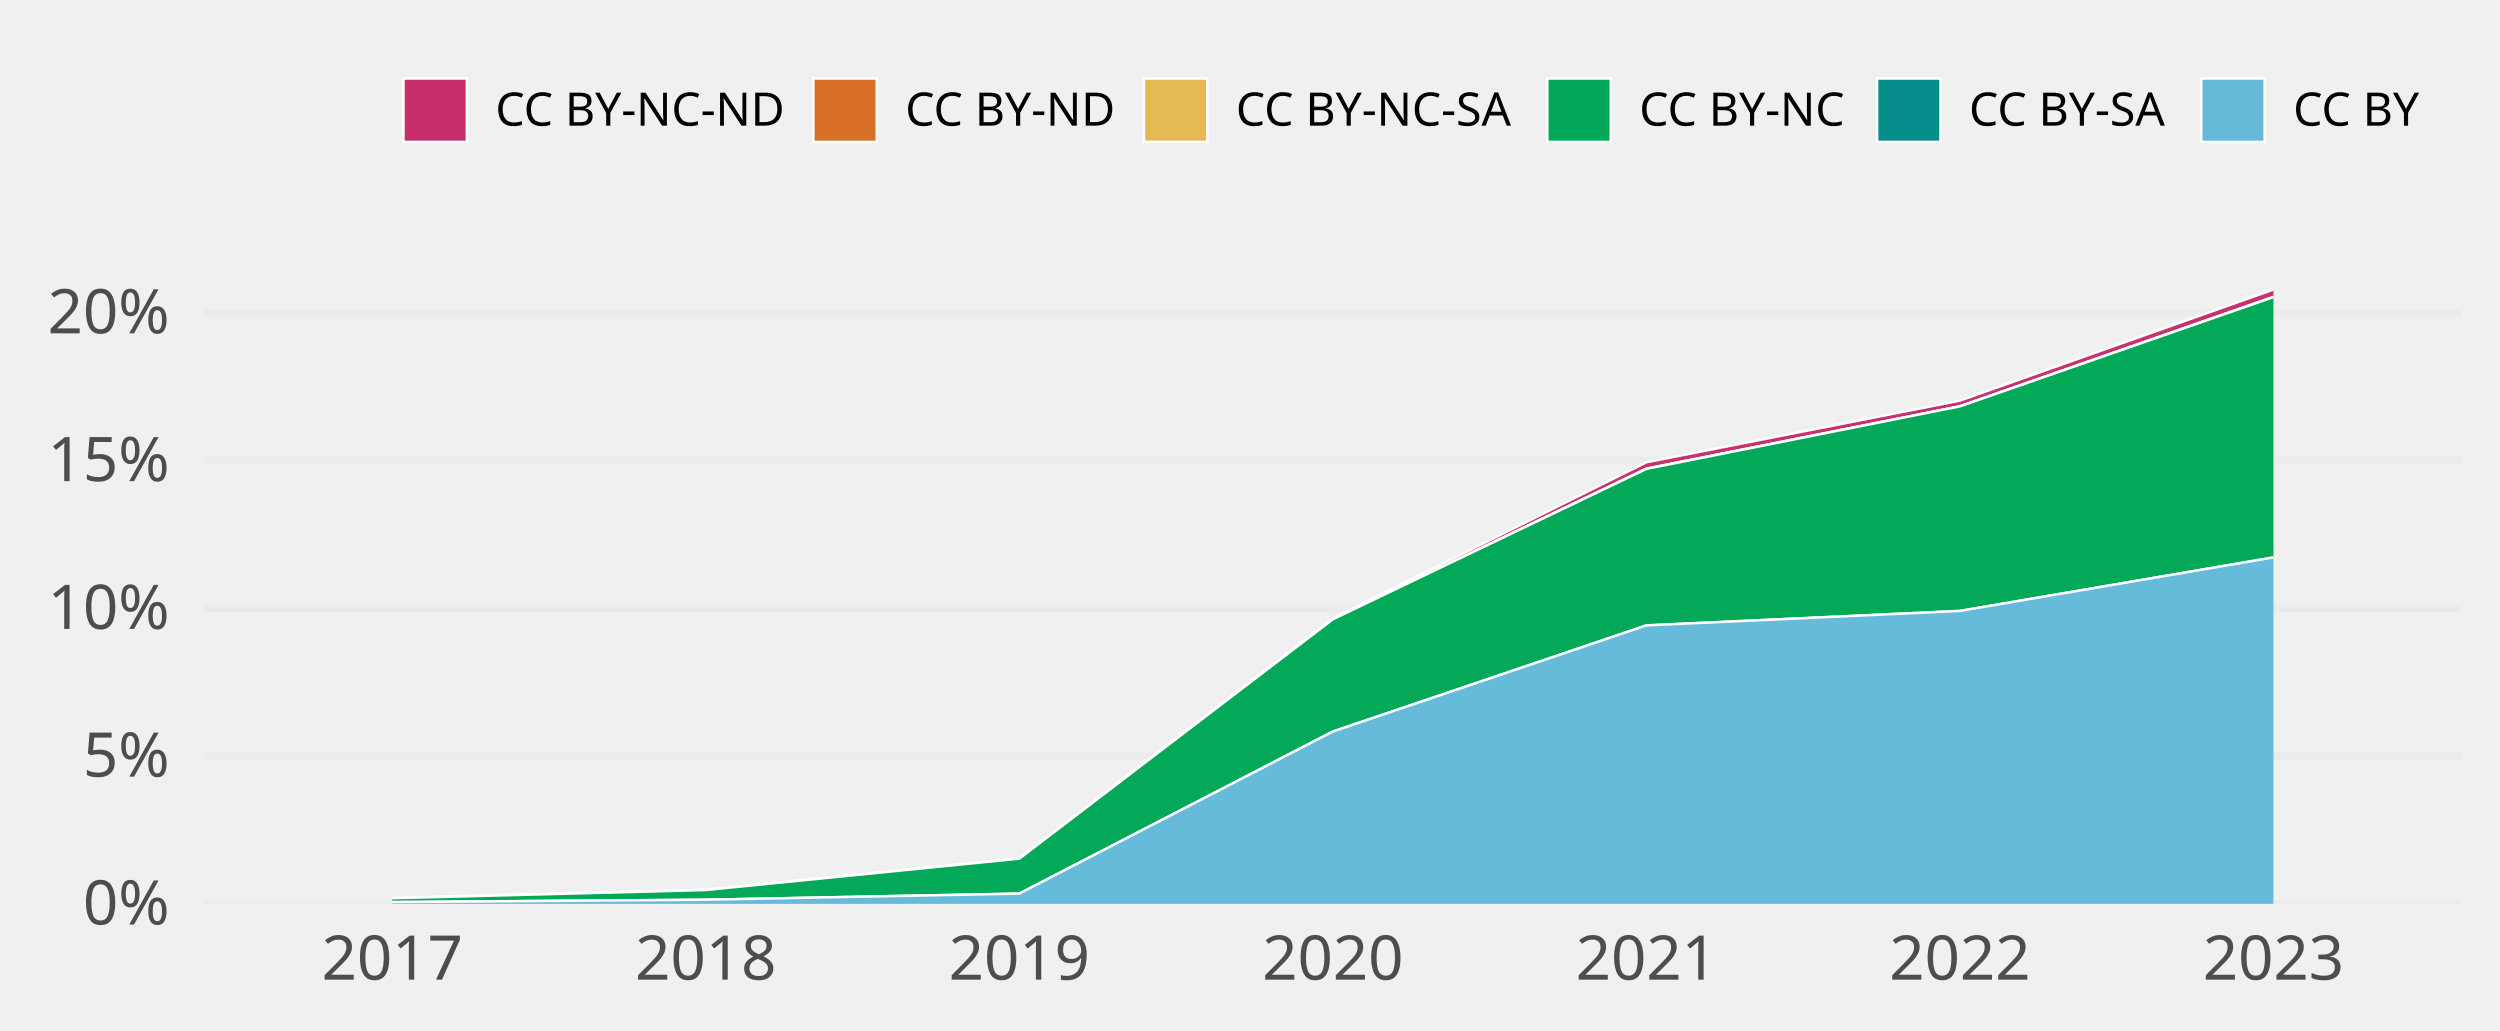
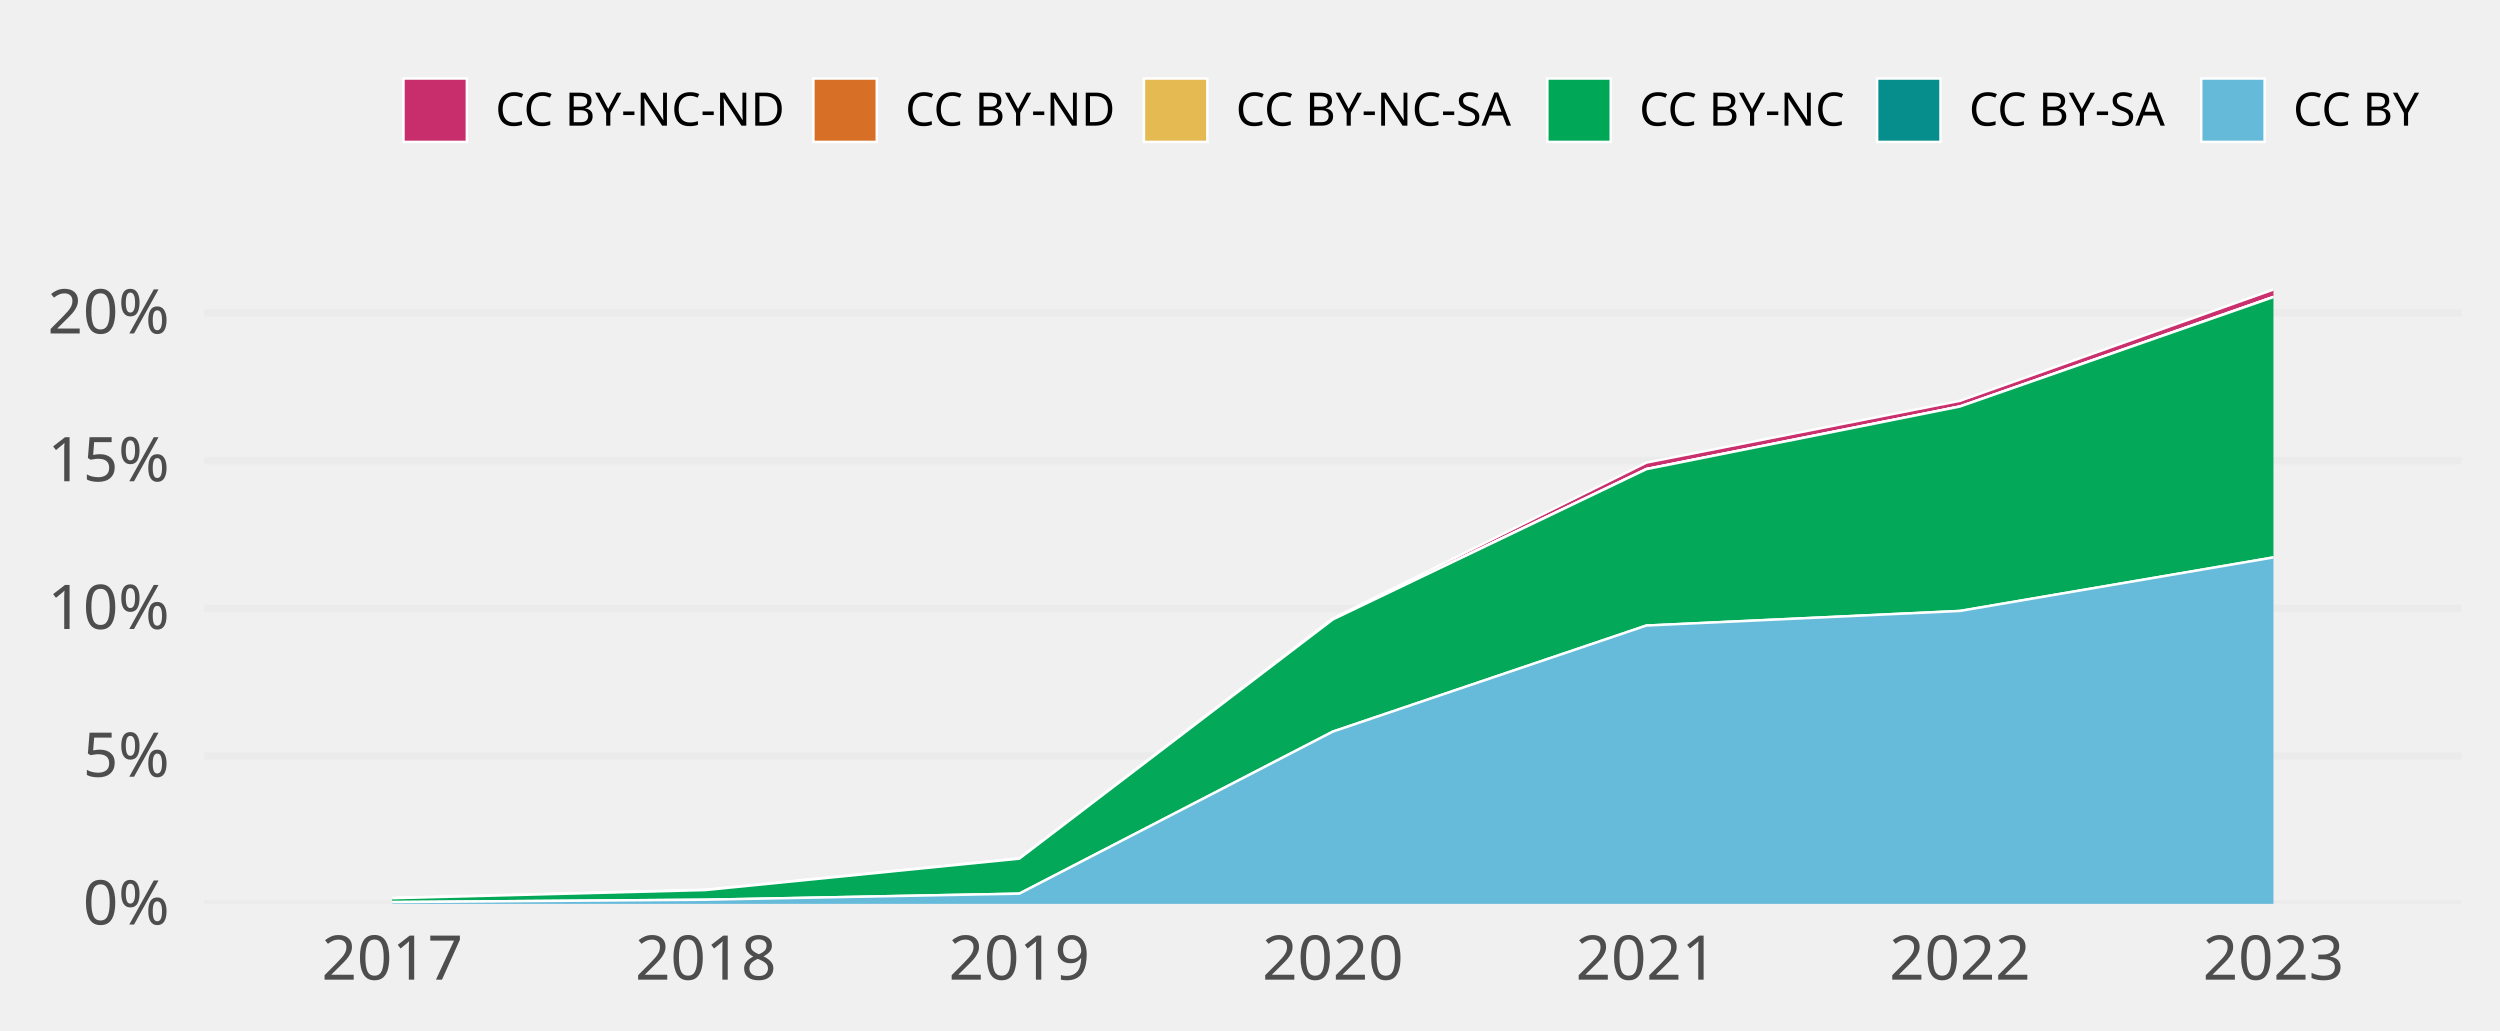
<svg xmlns="http://www.w3.org/2000/svg" class="svglite" width="648.00pt" height="266.98pt" viewBox="0 0 648.00 266.98">
  <defs>
    <style type="text/css">
    .svglite line, .svglite polyline, .svglite polygon, .svglite path, .svglite rect, .svglite circle {
      fill: none;
      stroke: #000000;
      stroke-linecap: round;
      stroke-linejoin: round;
      stroke-miterlimit: 10.00;
    }
    .svglite text {
      white-space: pre;
    }
  </style>
  </defs>
  <rect width="100%" height="100%" style="stroke: none; fill: none;" />
  <defs>
    <clipPath id="cpMC4wMHw2NDguMDB8MC4wMHwyNjYuOTg=">
      <rect x="0.00" y="0.00" width="648.00" height="266.98" />
    </clipPath>
  </defs>
  <g clip-path="url(#cpMC4wMHw2NDguMDB8MC4wMHwyNjYuOTg=)">
</g>
  <defs>
    <clipPath id="cpNTIuOTF8NjM4LjA0fDY3LjA5fDIzNC4yOA==">
      <rect x="52.91" y="67.09" width="585.12" height="167.19" />
    </clipPath>
  </defs>
  <g clip-path="url(#cpNTIuOTF8NjM4LjA0fDY3LjA5fDIzNC4yOA==)">
    <polyline points="52.91,234.28 638.04,234.28 " style="stroke-width: 1.94; stroke: #EBEBEB; stroke-linecap: butt;" />
    <polyline points="52.91,195.98 638.04,195.98 " style="stroke-width: 1.94; stroke: #EBEBEB; stroke-linecap: butt;" />
-     <polyline points="52.91,157.67 638.04,157.67 " style="stroke-width: 1.94; stroke: #EBEBEB; stroke-linecap: butt;" />
-     <polyline points="52.91,119.36 638.04,119.36 " style="stroke-width: 1.94; stroke: #EBEBEB; stroke-linecap: butt;" />
-     <polyline points="52.91,81.06 638.04,81.06 " style="stroke-width: 1.94; stroke: #EBEBEB; stroke-linecap: butt;" />
-     <polygon points="101.67,232.73 182.94,230.61 264.21,222.50 345.48,160.27 426.74,119.82 508.01,103.84 589.28,75.05 589.28,76.96 508.01,105.31 426.74,121.48 345.48,160.52 264.21,222.56 182.94,230.70 101.67,232.82 " style="stroke-width: 0.00; stroke: none; stroke-linecap: butt; fill: #C82E6B;" />
-     <polyline points="101.67,232.73 182.94,230.61 264.21,222.50 345.48,160.27 426.74,119.82 508.01,103.84 589.28,75.05 " style="stroke-width: 0.64; stroke: #FFFFFF; stroke-linecap: butt;" />
-     <polygon points="101.67,232.82 182.94,230.70 264.21,222.56 345.48,160.52 426.74,121.48 508.01,105.31 589.28,76.96 589.28,76.96 508.01,105.31 426.74,121.48 345.48,160.52 264.21,222.56 182.94,230.70 101.67,232.82 " style="stroke-width: 0.00; stroke: none; stroke-linecap: butt; fill: #D86F27;" />
-     <polyline points="101.67,232.82 182.94,230.70 264.21,222.56 345.48,160.52 426.74,121.48 508.01,105.31 589.28,76.96 " style="stroke-width: 0.64; stroke: #FFFFFF; stroke-linecap: butt;" />
-     <polygon points="101.67,232.82 182.94,230.70 264.21,222.56 345.48,160.52 426.74,121.48 508.01,105.31 589.28,76.96 589.28,77.00 508.01,105.33 426.74,121.53 345.48,160.52 264.21,222.56 182.94,230.70 101.67,232.82 " style="stroke-width: 0.00; stroke: none; stroke-linecap: butt; fill: #E5BA52;" />
-     <polyline points="101.67,232.82 182.94,230.70 264.21,222.56 345.48,160.52 426.74,121.48 508.01,105.31 589.28,76.96 " style="stroke-width: 0.64; stroke: #FFFFFF; stroke-linecap: butt;" />
-     <polygon points="101.67,232.82 182.94,230.70 264.21,222.56 345.48,160.52 426.74,121.53 508.01,105.33 589.28,77.00 589.28,144.48 508.01,158.35 426.74,162.10 345.48,189.61 264.21,231.62 182.94,233.20 101.67,233.82 " style="stroke-width: 0.00; stroke: none; stroke-linecap: butt; fill: #00A757;" />
-     <polyline points="101.67,232.82 182.94,230.70 264.21,222.56 345.48,160.52 426.74,121.53 508.01,105.33 589.28,77.00 " style="stroke-width: 0.64; stroke: #FFFFFF; stroke-linecap: butt;" />
-     <polygon points="101.67,233.82 182.94,233.20 264.21,231.62 345.48,189.61 426.74,162.10 508.01,158.35 589.28,144.48 589.28,144.48 508.01,158.35 426.74,162.10 345.48,189.61 264.21,231.62 182.94,233.20 101.67,233.82 " style="stroke-width: 0.00; stroke: none; stroke-linecap: butt; fill: #068E8C;" />
-     <polyline points="101.67,233.82 182.94,233.20 264.21,231.62 345.48,189.61 426.74,162.10 508.01,158.35 589.28,144.48 " style="stroke-width: 0.64; stroke: #FFFFFF; stroke-linecap: butt;" />
-     <polygon points="101.67,233.82 182.94,233.20 264.21,231.62 345.48,189.61 426.74,162.10 508.01,158.35 589.28,144.48 589.28,234.28 508.01,234.28 426.74,234.28 345.48,234.28 264.21,234.28 182.94,234.28 101.67,234.28 " style="stroke-width: 0.00; stroke: none; stroke-linecap: butt; fill: #65BADA;" />
-     <polyline points="101.67,233.82 182.94,233.20 264.21,231.62 345.48,189.61 426.74,162.10 508.01,158.35 589.28,144.48 " style="stroke-width: 0.64; stroke: #FFFFFF; stroke-linecap: butt;" />
+     <polyline points="52.91,157.69 638.04,157.69 " style="stroke-width: 1.94; stroke: #EBEBEB; stroke-linecap: butt;" />
+     <polyline points="52.91,119.39 638.04,119.39 " style="stroke-width: 1.94; stroke: #EBEBEB; stroke-linecap: butt;" />
+     <polyline points="52.91,81.10 638.04,81.10 " style="stroke-width: 1.94; stroke: #EBEBEB; stroke-linecap: butt;" />
+     <polygon points="101.67,232.73 182.94,230.61 264.21,222.50 345.48,160.30 426.74,119.91 508.01,103.89 589.28,75.05 589.28,76.96 508.01,105.35 426.74,121.57 345.48,160.55 264.21,222.56 182.94,230.70 101.67,232.82 " style="stroke-width: 0.00; stroke: none; stroke-linecap: butt; fill: #C82E6B;" />
+     <polyline points="101.67,232.73 182.94,230.61 264.21,222.50 345.48,160.30 426.74,119.91 508.01,103.89 589.28,75.05 " style="stroke-width: 0.64; stroke: #FFFFFF; stroke-linecap: butt;" />
+     <polygon points="101.67,232.82 182.94,230.70 264.21,222.56 345.48,160.55 426.74,121.57 508.01,105.35 589.28,76.96 589.28,76.96 508.01,105.35 426.74,121.57 345.48,160.55 264.21,222.56 182.94,230.70 101.67,232.82 " style="stroke-width: 0.00; stroke: none; stroke-linecap: butt; fill: #D86F27;" />
+     <polyline points="101.67,232.82 182.94,230.70 264.21,222.56 345.48,160.55 426.74,121.57 508.01,105.35 589.28,76.96 " style="stroke-width: 0.64; stroke: #FFFFFF; stroke-linecap: butt;" />
+     <polygon points="101.67,232.82 182.94,230.70 264.21,222.56 345.48,160.55 426.74,121.57 508.01,105.35 589.28,76.96 589.28,77.00 508.01,105.37 426.74,121.61 345.48,160.55 264.21,222.56 182.94,230.70 101.67,232.82 " style="stroke-width: 0.00; stroke: none; stroke-linecap: butt; fill: #E5BA52;" />
+     <polyline points="101.67,232.82 182.94,230.70 264.21,222.56 345.48,160.55 426.74,121.57 508.01,105.35 589.28,76.96 " style="stroke-width: 0.64; stroke: #FFFFFF; stroke-linecap: butt;" />
+     <polygon points="101.67,232.82 182.94,230.70 264.21,222.56 345.48,160.55 426.74,121.61 508.01,105.37 589.28,77.00 589.28,144.48 508.01,158.36 426.74,162.14 345.48,189.63 264.21,231.63 182.94,233.20 101.67,233.82 " style="stroke-width: 0.00; stroke: none; stroke-linecap: butt; fill: #00A757;" />
+     <polyline points="101.67,232.82 182.94,230.70 264.21,222.56 345.48,160.55 426.74,121.61 508.01,105.37 589.28,77.00 " style="stroke-width: 0.64; stroke: #FFFFFF; stroke-linecap: butt;" />
+     <polygon points="101.67,233.82 182.94,233.20 264.21,231.63 345.48,189.63 426.74,162.14 508.01,158.36 589.28,144.48 589.28,144.48 508.01,158.36 426.74,162.14 345.48,189.63 264.21,231.63 182.94,233.20 101.67,233.82 " style="stroke-width: 0.00; stroke: none; stroke-linecap: butt; fill: #068E8C;" />
+     <polyline points="101.67,233.82 182.94,233.20 264.21,231.63 345.48,189.63 426.74,162.14 508.01,158.36 589.28,144.48 " style="stroke-width: 0.64; stroke: #FFFFFF; stroke-linecap: butt;" />
+     <polygon points="101.67,233.82 182.94,233.20 264.21,231.63 345.48,189.63 426.74,162.14 508.01,158.36 589.28,144.48 589.28,234.28 508.01,234.28 426.74,234.28 345.48,234.28 264.21,234.28 182.94,234.28 101.67,234.28 " style="stroke-width: 0.00; stroke: none; stroke-linecap: butt; fill: #65BADA;" />
+     <polyline points="101.67,233.82 182.94,233.20 264.21,231.63 345.48,189.63 426.74,162.14 508.01,158.36 589.28,144.48 " style="stroke-width: 0.64; stroke: #FFFFFF; stroke-linecap: butt;" />
    <rect x="61.04" y="75.05" width="81.27" height="159.23" style="stroke-width: 1.07; stroke: none; stroke-linecap: butt; stroke-linejoin: miter; fill: #FFFFFF; fill-opacity: 0.012;" />
    <rect x="142.31" y="75.05" width="81.27" height="159.23" style="stroke-width: 1.07; stroke: none; stroke-linecap: butt; stroke-linejoin: miter; fill: #FFFFFF; fill-opacity: 0.012;" />
    <rect x="223.57" y="75.05" width="81.27" height="159.23" style="stroke-width: 1.07; stroke: none; stroke-linecap: butt; stroke-linejoin: miter; fill: #FFFFFF; fill-opacity: 0.012;" />
    <rect x="304.84" y="75.05" width="81.27" height="159.23" style="stroke-width: 1.07; stroke: none; stroke-linecap: butt; stroke-linejoin: miter; fill: #FFFFFF; fill-opacity: 0.012;" />
    <rect x="386.11" y="75.05" width="81.27" height="159.23" style="stroke-width: 1.07; stroke: none; stroke-linecap: butt; stroke-linejoin: miter; fill: #FFFFFF; fill-opacity: 0.012;" />
    <rect x="467.38" y="75.05" width="81.27" height="159.23" style="stroke-width: 1.07; stroke: none; stroke-linecap: butt; stroke-linejoin: miter; fill: #FFFFFF; fill-opacity: 0.012;" />
    <rect x="548.64" y="75.05" width="81.27" height="159.23" style="stroke-width: 1.07; stroke: none; stroke-linecap: butt; stroke-linejoin: miter; fill: #FFFFFF; fill-opacity: 0.012;" />
  </g>
  <g clip-path="url(#cpMC4wMHw2NDguMDB8MC4wMHwyNjYuOTg=)">
    <text x="43.95" y="239.63" text-anchor="end" style="font-size: 16.00px;fill: #4D4D4D; font-family: &quot;Atkinson Hyperlegible&quot;;" textLength="25.20px" lengthAdjust="spacingAndGlyphs">0%</text>
-     <text x="43.95" y="201.32" text-anchor="end" style="font-size: 16.00px;fill: #4D4D4D; font-family: &quot;Atkinson Hyperlegible&quot;;" textLength="24.16px" lengthAdjust="spacingAndGlyphs">5%</text>
-     <text x="43.95" y="163.02" text-anchor="end" style="font-size: 16.00px;fill: #4D4D4D; font-family: &quot;Atkinson Hyperlegible&quot;;" textLength="31.63px" lengthAdjust="spacingAndGlyphs">10%</text>
-     <text x="43.95" y="124.71" text-anchor="end" style="font-size: 16.00px;fill: #4D4D4D; font-family: &quot;Atkinson Hyperlegible&quot;;" textLength="30.59px" lengthAdjust="spacingAndGlyphs">15%</text>
-     <text x="43.95" y="86.40" text-anchor="end" style="font-size: 16.00px;fill: #4D4D4D; font-family: &quot;Atkinson Hyperlegible&quot;;" textLength="33.98px" lengthAdjust="spacingAndGlyphs">20%</text>
+     <text x="43.95" y="201.33" text-anchor="end" style="font-size: 16.00px;fill: #4D4D4D; font-family: &quot;Atkinson Hyperlegible&quot;;" textLength="24.16px" lengthAdjust="spacingAndGlyphs">5%</text>
+     <text x="43.95" y="163.03" text-anchor="end" style="font-size: 16.00px;fill: #4D4D4D; font-family: &quot;Atkinson Hyperlegible&quot;;" textLength="31.63px" lengthAdjust="spacingAndGlyphs">10%</text>
+     <text x="43.95" y="124.74" text-anchor="end" style="font-size: 16.00px;fill: #4D4D4D; font-family: &quot;Atkinson Hyperlegible&quot;;" textLength="30.59px" lengthAdjust="spacingAndGlyphs">15%</text>
+     <text x="43.95" y="86.44" text-anchor="end" style="font-size: 16.00px;fill: #4D4D4D; font-family: &quot;Atkinson Hyperlegible&quot;;" textLength="33.98px" lengthAdjust="spacingAndGlyphs">20%</text>
    <text x="101.67" y="253.94" text-anchor="middle" style="font-size: 16.00px;fill: #4D4D4D; font-family: &quot;Atkinson Hyperlegible&quot;;" textLength="33.74px" lengthAdjust="spacingAndGlyphs">2017</text>
    <text x="182.94" y="253.94" text-anchor="middle" style="font-size: 16.00px;fill: #4D4D4D; font-family: &quot;Atkinson Hyperlegible&quot;;" textLength="35.42px" lengthAdjust="spacingAndGlyphs">2018</text>
    <text x="264.21" y="253.94" text-anchor="middle" style="font-size: 16.00px;fill: #4D4D4D; font-family: &quot;Atkinson Hyperlegible&quot;;" textLength="35.15px" lengthAdjust="spacingAndGlyphs">2019</text>
    <text x="345.48" y="253.94" text-anchor="middle" style="font-size: 16.00px;fill: #4D4D4D; font-family: &quot;Atkinson Hyperlegible&quot;;" textLength="38.30px" lengthAdjust="spacingAndGlyphs">2020</text>
    <text x="426.74" y="253.94" text-anchor="middle" style="font-size: 16.00px;fill: #4D4D4D; font-family: &quot;Atkinson Hyperlegible&quot;;" textLength="34.37px" lengthAdjust="spacingAndGlyphs">2021</text>
    <text x="508.01" y="253.94" text-anchor="middle" style="font-size: 16.00px;fill: #4D4D4D; font-family: &quot;Atkinson Hyperlegible&quot;;" textLength="36.72px" lengthAdjust="spacingAndGlyphs">2022</text>
    <text x="589.28" y="253.94" text-anchor="middle" style="font-size: 16.00px;fill: #4D4D4D; font-family: &quot;Atkinson Hyperlegible&quot;;" textLength="37.12px" lengthAdjust="spacingAndGlyphs">2023</text>
    <rect x="104.58" y="20.35" width="16.43" height="16.43" style="stroke-width: 0.64; stroke: #FFFFFF; stroke-linecap: butt; stroke-linejoin: miter; fill: #C82E6B;" />
    <rect x="210.83" y="20.35" width="16.43" height="16.43" style="stroke-width: 0.64; stroke: #FFFFFF; stroke-linecap: butt; stroke-linejoin: miter; fill: #D86F27;" />
    <rect x="296.51" y="20.35" width="16.43" height="16.43" style="stroke-width: 0.64; stroke: #FFFFFF; stroke-linecap: butt; stroke-linejoin: miter; fill: #E5BA52;" />
    <rect x="401.07" y="20.35" width="16.43" height="16.43" style="stroke-width: 0.64; stroke: #FFFFFF; stroke-linecap: butt; stroke-linejoin: miter; fill: #00A757;" />
    <rect x="486.55" y="20.35" width="16.43" height="16.43" style="stroke-width: 0.64; stroke: #FFFFFF; stroke-linecap: butt; stroke-linejoin: miter; fill: #068E8C;" />
    <rect x="570.56" y="20.35" width="16.43" height="16.43" style="stroke-width: 0.64; stroke: #FFFFFF; stroke-linecap: butt; stroke-linejoin: miter; fill: #65BADA;" />
    <text x="128.41" y="32.58" style="font-size: 12.00px; font-family: &quot;Atkinson Hyperlegible&quot;;" textLength="75.02px" lengthAdjust="spacingAndGlyphs">CC BY-NC-ND</text>
    <text x="234.65" y="32.58" style="font-size: 12.00px; font-family: &quot;Atkinson Hyperlegible&quot;;" textLength="54.45px" lengthAdjust="spacingAndGlyphs">CC BY-ND</text>
    <text x="320.34" y="32.58" style="font-size: 12.00px; font-family: &quot;Atkinson Hyperlegible&quot;;" textLength="73.34px" lengthAdjust="spacingAndGlyphs">CC BY-NC-SA</text>
    <text x="424.90" y="32.58" style="font-size: 12.00px; font-family: &quot;Atkinson Hyperlegible&quot;;" textLength="54.25px" lengthAdjust="spacingAndGlyphs">CC BY-NC</text>
    <text x="510.38" y="32.58" style="font-size: 12.00px; font-family: &quot;Atkinson Hyperlegible&quot;;" textLength="52.78px" lengthAdjust="spacingAndGlyphs">CC BY-SA</text>
    <text x="594.39" y="32.58" style="font-size: 12.00px; font-family: &quot;Atkinson Hyperlegible&quot;;" textLength="33.69px" lengthAdjust="spacingAndGlyphs">CC BY</text>
  </g>
</svg>
